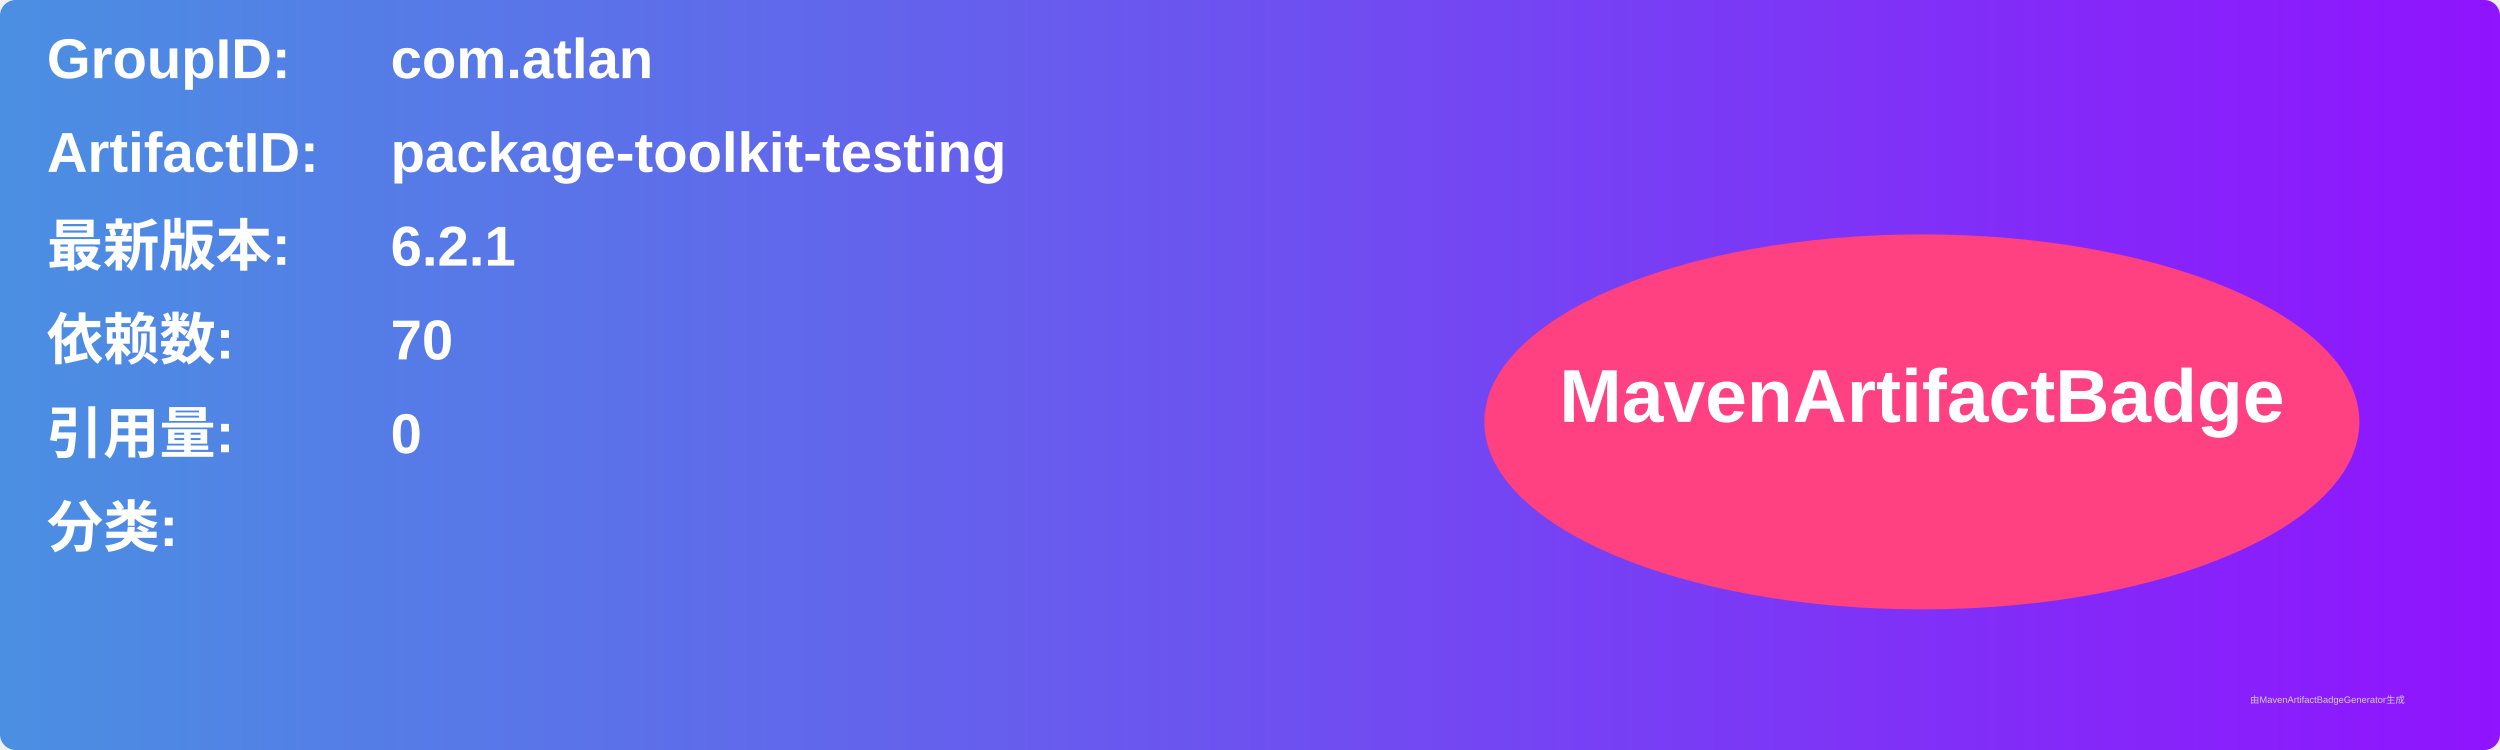
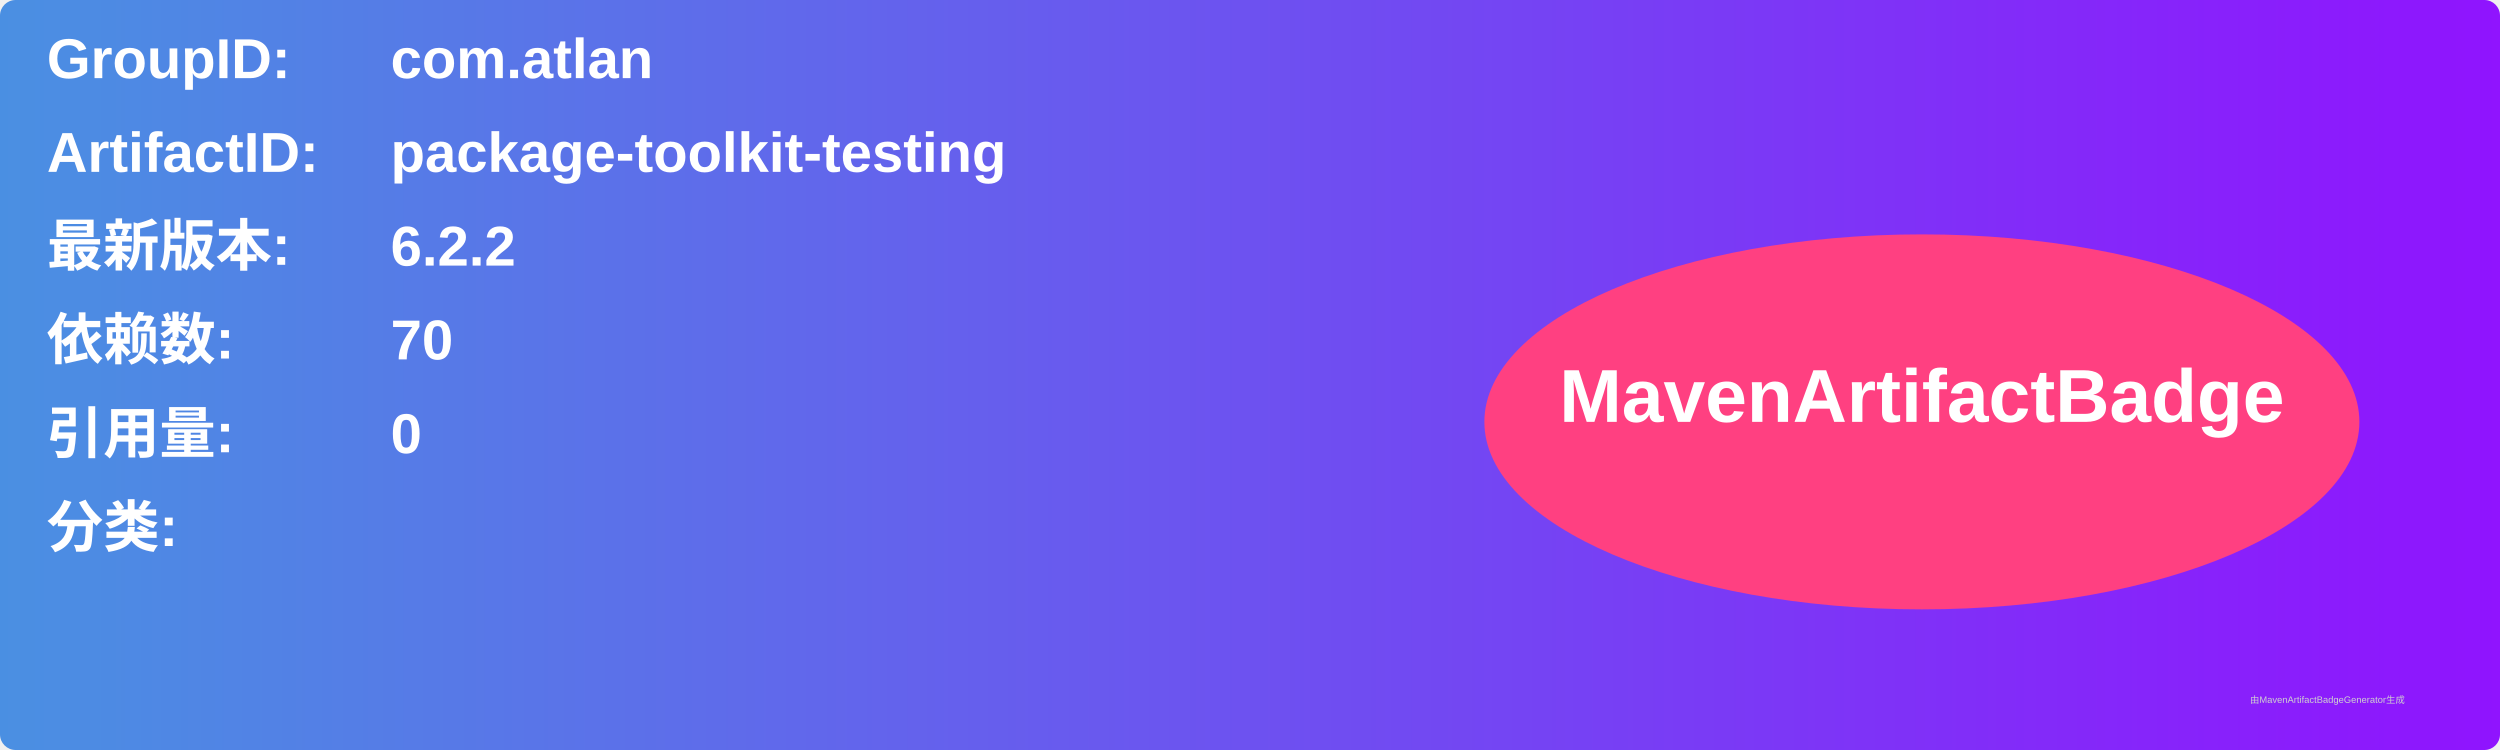
<svg xmlns="http://www.w3.org/2000/svg" width="800" height="240" viewBox="0 0 800 240">
  <linearGradient id="grad" x1="0%" y1="0%" x2="100%" y2="0%">
    <stop offset="0%" stop-color="#4a90e2" />
    <stop offset="100%" stop-color="#9013fe" />
  </linearGradient>
  <rect width="100%" height="100%" rx="5" ry="5" fill="url(#grad)" />
  <g transform="translate(15, 15)">
    <text x="0" y="10" font-family="Arial" font-size="18" fill="white" font-weight="bold" width="260">GroupID:</text>
    <text x="110" y="10" font-family="Arial" font-size="18" fill="white" font-weight="bold" width="460">com.atlan</text>
    <text x="0" y="40" font-family="Arial" font-size="18" fill="white" font-weight="bold" width="260">ArtifactID:</text>
    <text x="110" y="40" font-family="Arial" font-size="18" fill="white" font-weight="bold" width="460">package-toolkit-testing</text>
    <text x="0" y="70" font-family="Arial" font-size="18" fill="white" font-weight="bold">最新版本:</text>
    <text x="110" y="70" font-family="Arial" font-size="18" fill="white" font-weight="bold">
-       <tspan font-weight="bold">6.2.1</tspan>
+       <tspan font-weight="bold">6.2.2</tspan>
    </text>
    <text x="0" y="100" font-family="Arial" font-size="18" fill="white" font-weight="bold">依赖数: </text>
    <text x="110" y="100" font-family="Arial" font-size="18" fill="white">
      <tspan font-weight="bold">70</tspan>
    </text>
    <text x="0" y="130" font-family="Arial" font-size="18" fill="white" font-weight="bold">引用量: </text>
    <text x="110" y="130" font-family="Arial" font-size="18" fill="white">
      <tspan font-weight="bold">0</tspan>
    </text>
    <text x="0" y="160" font-family="Arial" font-size="18" fill="white" font-weight="bold">分类:</text>
    <text x="10" y="190" font-family="Arial" font-size="10" fill="white">
      <tspan font-weight="bold" />
    </text>
    <ellipse cx="600" cy="120" rx="140" ry="60" fill="#ff4081" />
    <text x="600" y="120" text-anchor="middle" font-family="Arial" font-size="24" fill="white" font-weight="bold">MavenArtifactBadge</text>
  </g>
  <text x="720" y="225" font-family="Arial" font-size="3" fill="#d0d0d0">由MavenArtifactBadgeGenerator生成</text>
</svg>
